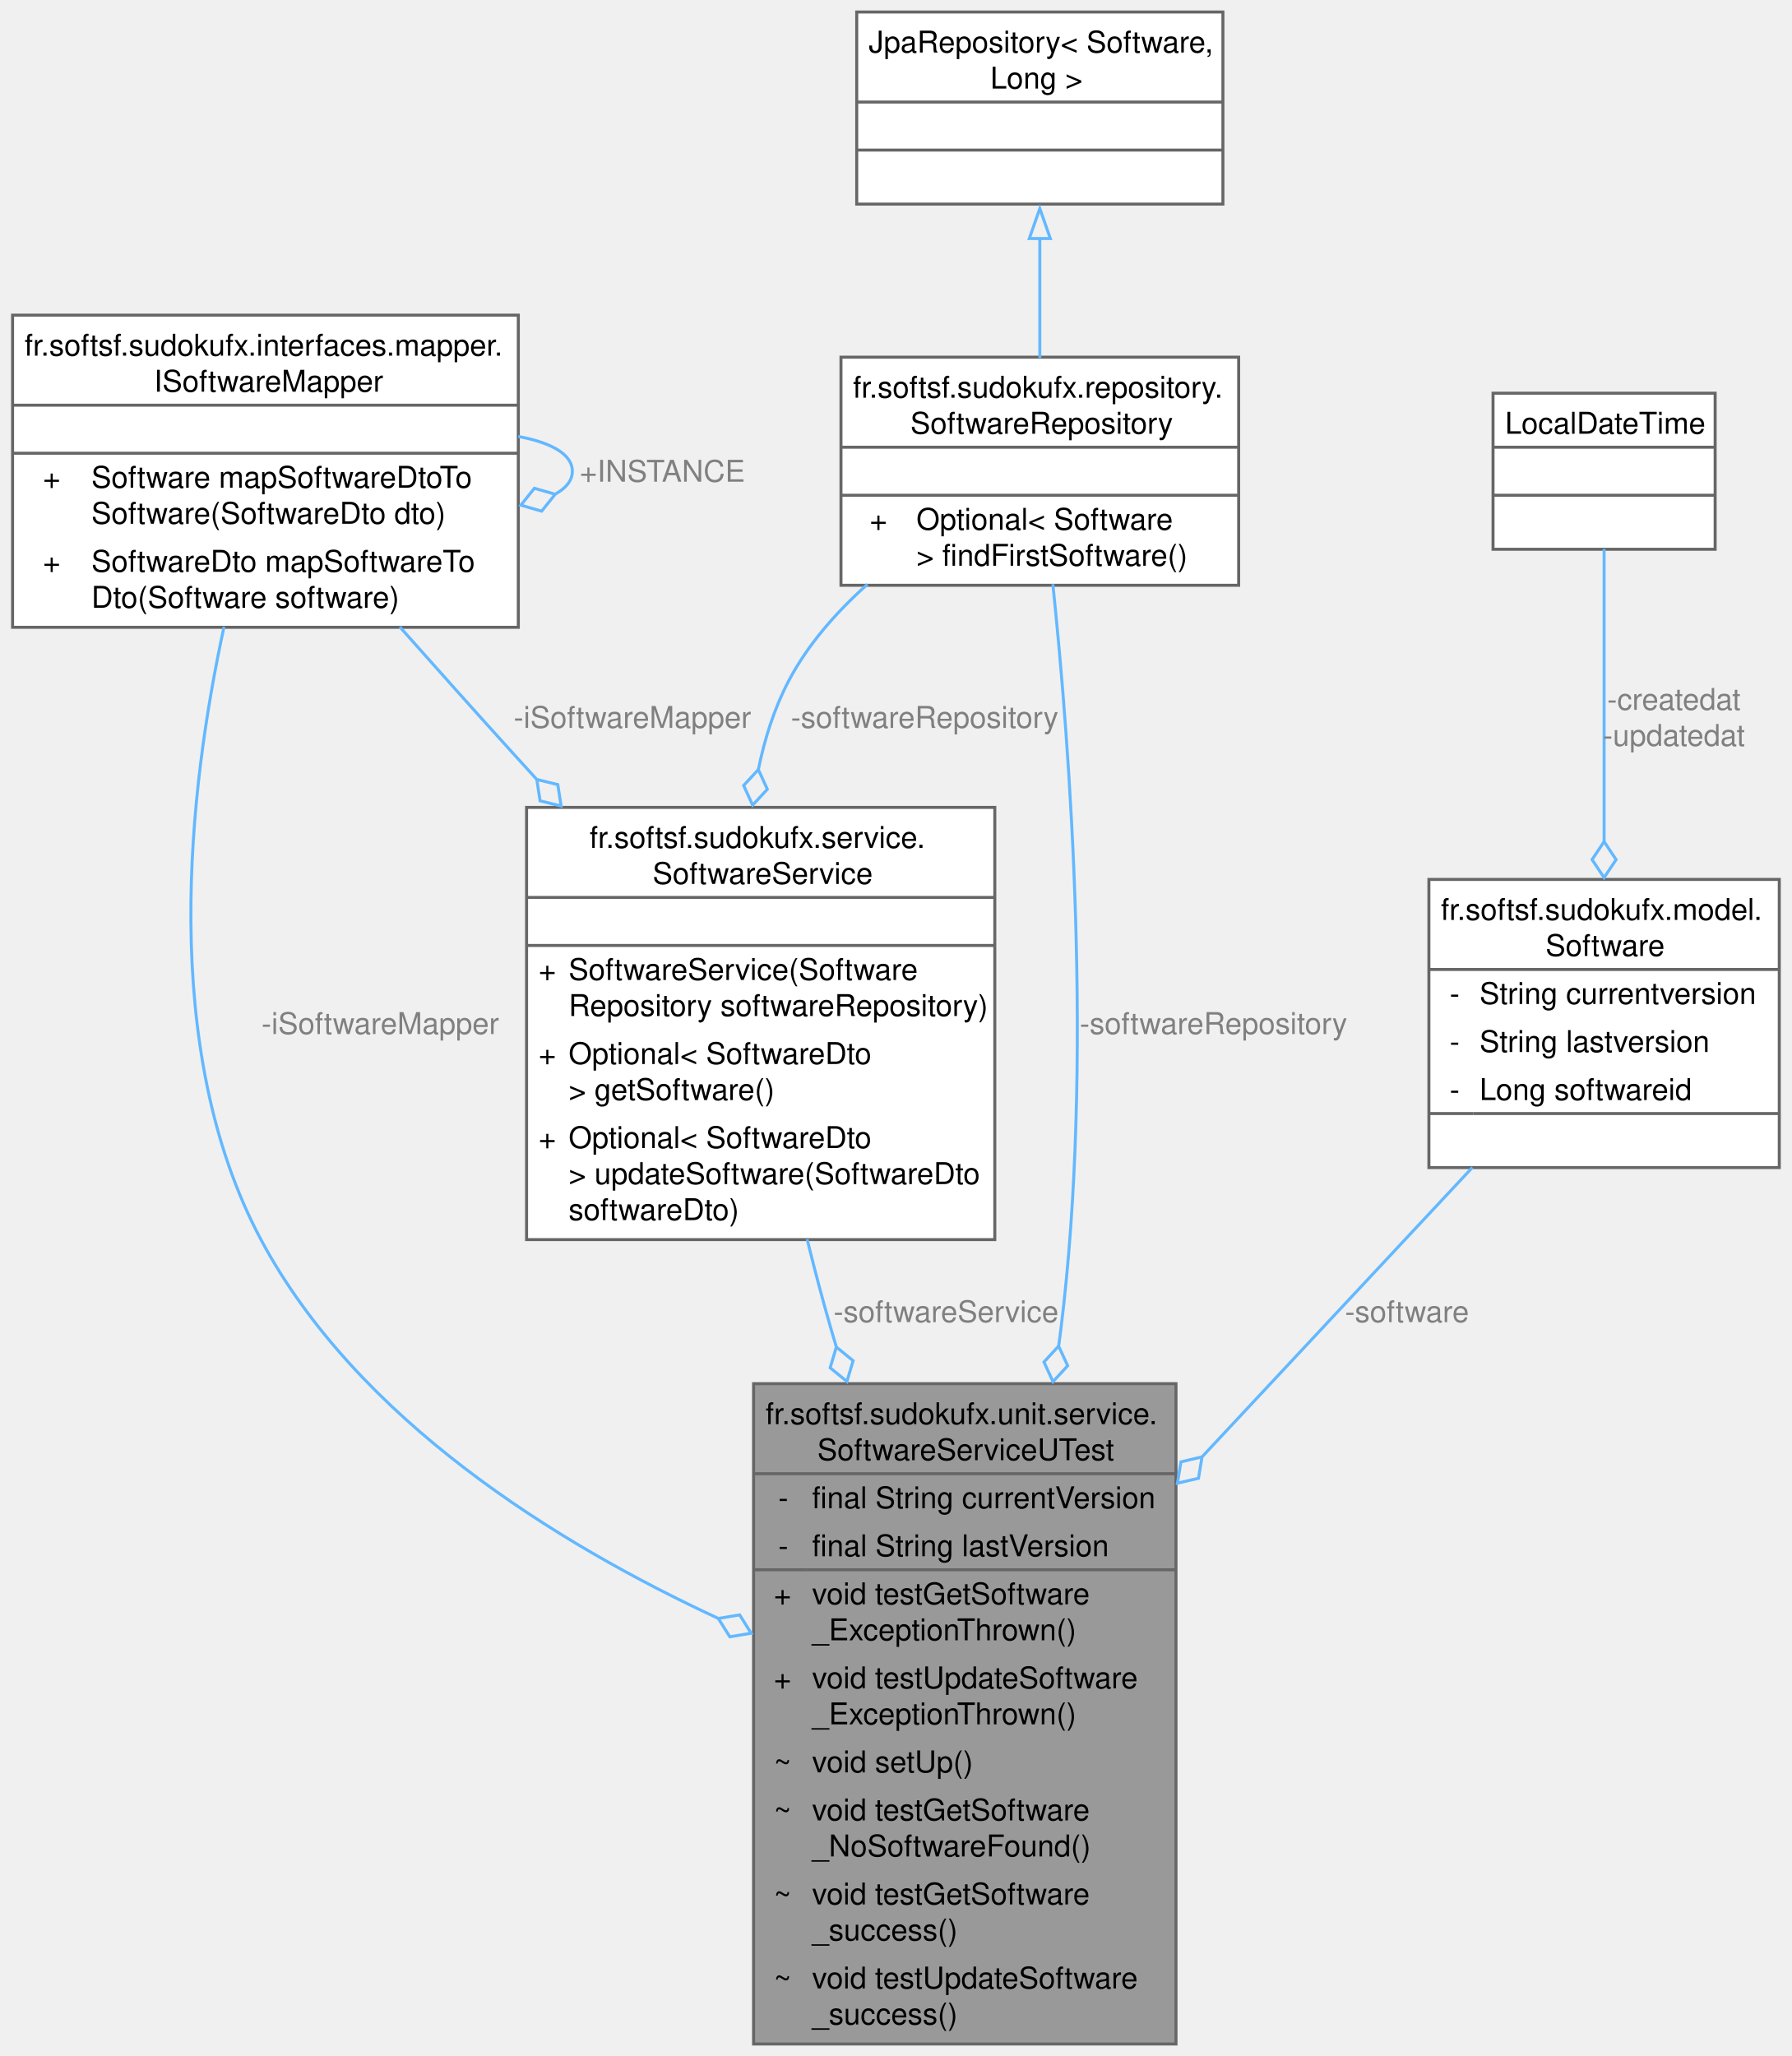
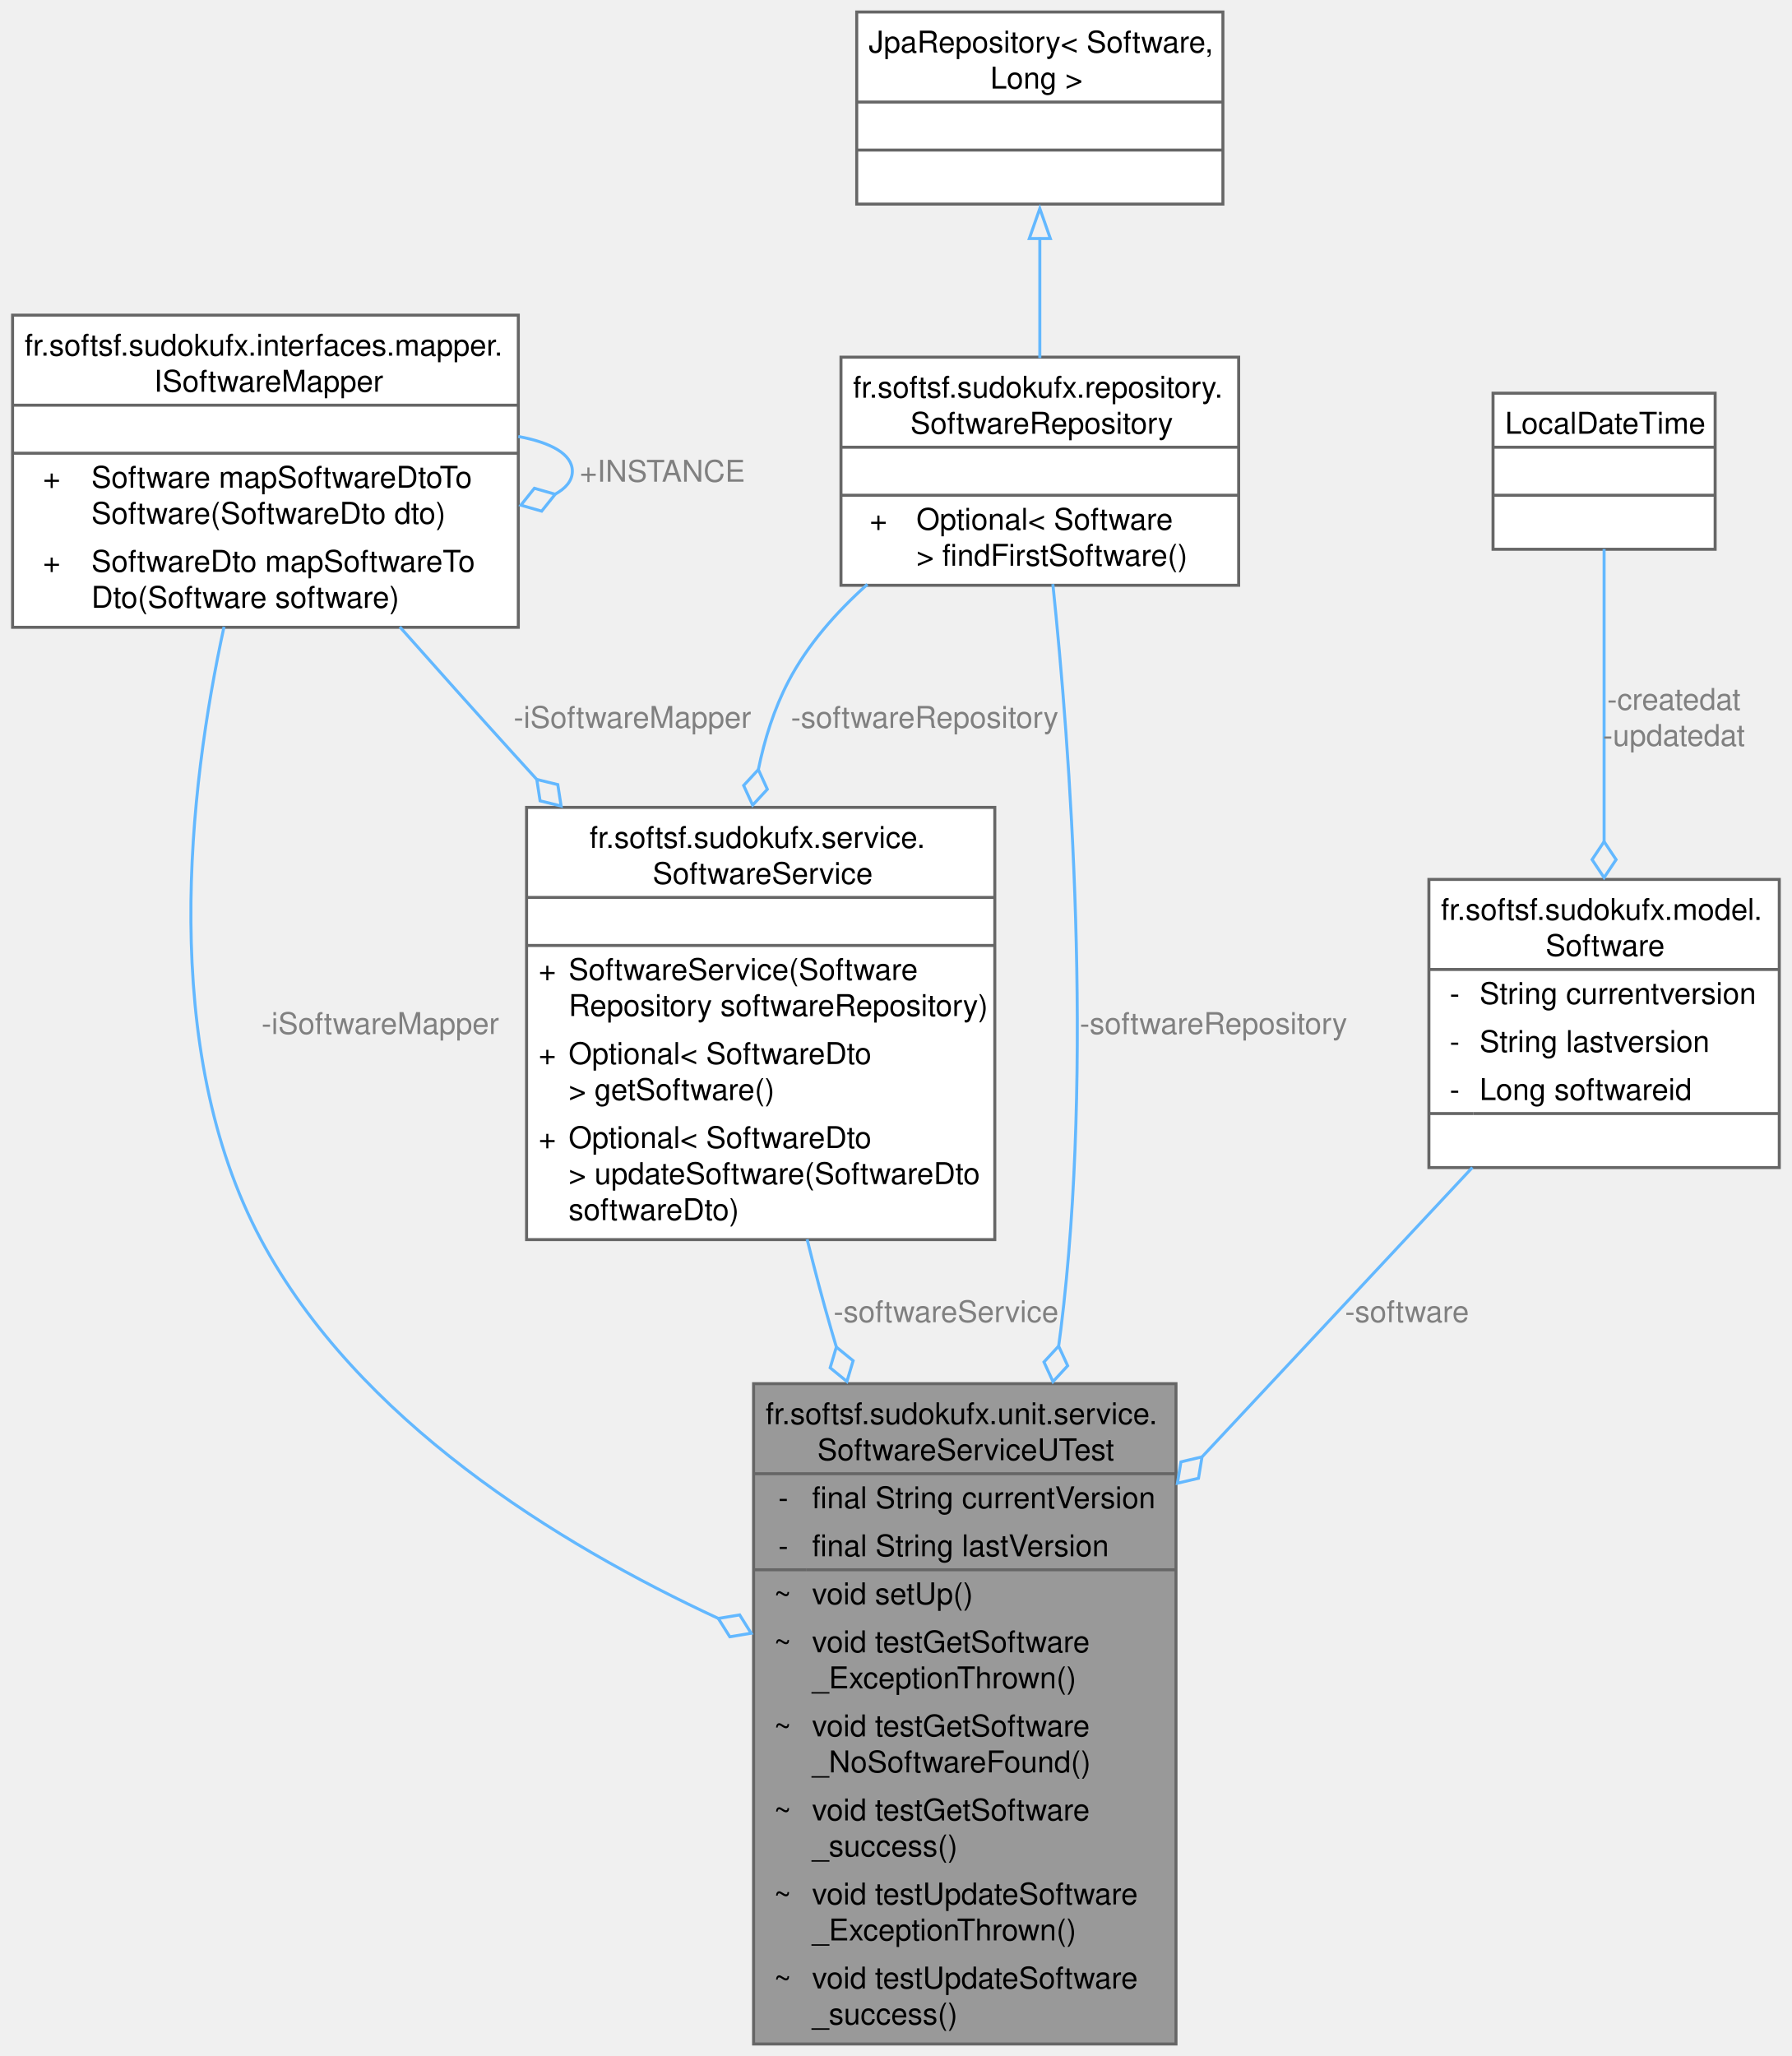
<svg xmlns="http://www.w3.org/2000/svg" xmlns:xlink="http://www.w3.org/1999/xlink" width="597pt" height="685pt" viewBox="0.00 0.00 596.62 685.00">
  <g id="graph0" class="graph" transform="scale(1 1) rotate(0) translate(4 681)">
    <g id="Node000001" class="node">
      <g id="a_Node000001">
        <a xlink:title=" ">
          <polygon fill="#999999" stroke="none" points="387.62,-220 246.88,-220 246.88,0 387.62,0 387.62,-220" />
          <text text-anchor="start" x="250.88" y="-206.5" font-family="Helvetica,sans-Serif" font-size="10.00">fr.softsf.sudokufx.unit.service.</text>
          <text text-anchor="start" x="268.12" y="-194.5" font-family="Helvetica,sans-Serif" font-size="10.00">SoftwareServiceUTest</text>
          <text text-anchor="start" x="255.12" y="-178.5" font-family="Helvetica,sans-Serif" font-size="10.00">-</text>
          <text text-anchor="start" x="266.38" y="-178.5" font-family="Helvetica,sans-Serif" font-size="10.00">final String currentVersion</text>
          <text text-anchor="start" x="255.12" y="-162.5" font-family="Helvetica,sans-Serif" font-size="10.00">-</text>
          <text text-anchor="start" x="266.38" y="-162.5" font-family="Helvetica,sans-Serif" font-size="10.00">final String lastVersion</text>
-           <text text-anchor="start" x="253.62" y="-146.5" font-family="Helvetica,sans-Serif" font-size="10.00">+</text>
-           <text text-anchor="start" x="266.38" y="-146.5" font-family="Helvetica,sans-Serif" font-size="10.00">void testGetSoftware</text>
-           <text text-anchor="start" x="266.38" y="-134.5" font-family="Helvetica,sans-Serif" font-size="10.00">_ExceptionThrown()</text>
-           <text text-anchor="start" x="253.62" y="-118.5" font-family="Helvetica,sans-Serif" font-size="10.00">+</text>
-           <text text-anchor="start" x="266.38" y="-118.5" font-family="Helvetica,sans-Serif" font-size="10.00">void testUpdateSoftware</text>
-           <text text-anchor="start" x="266.38" y="-106.5" font-family="Helvetica,sans-Serif" font-size="10.00">_ExceptionThrown()</text>
-           <text text-anchor="start" x="253.62" y="-90.5" font-family="Helvetica,sans-Serif" font-size="10.00">~</text>
-           <text text-anchor="start" x="266.38" y="-90.5" font-family="Helvetica,sans-Serif" font-size="10.00">void setUp()</text>
+           <text text-anchor="start" x="253.62" y="-146.5" font-family="Helvetica,sans-Serif" font-size="10.00">~</text>
+           <text text-anchor="start" x="266.38" y="-146.5" font-family="Helvetica,sans-Serif" font-size="10.00">void setUp()</text>
+           <text text-anchor="start" x="253.62" y="-130.5" font-family="Helvetica,sans-Serif" font-size="10.00">~</text>
+           <text text-anchor="start" x="266.38" y="-130.5" font-family="Helvetica,sans-Serif" font-size="10.00">void testGetSoftware</text>
+           <text text-anchor="start" x="266.38" y="-118.5" font-family="Helvetica,sans-Serif" font-size="10.00">_ExceptionThrown()</text>
+           <text text-anchor="start" x="253.62" y="-102.5" font-family="Helvetica,sans-Serif" font-size="10.00">~</text>
+           <text text-anchor="start" x="266.38" y="-102.5" font-family="Helvetica,sans-Serif" font-size="10.00">void testGetSoftware</text>
+           <text text-anchor="start" x="266.38" y="-90.5" font-family="Helvetica,sans-Serif" font-size="10.00">_NoSoftwareFound()</text>
          <text text-anchor="start" x="253.62" y="-74.5" font-family="Helvetica,sans-Serif" font-size="10.00">~</text>
          <text text-anchor="start" x="266.38" y="-74.5" font-family="Helvetica,sans-Serif" font-size="10.00">void testGetSoftware</text>
-           <text text-anchor="start" x="266.38" y="-62.5" font-family="Helvetica,sans-Serif" font-size="10.00">_NoSoftwareFound()</text>
+           <text text-anchor="start" x="266.38" y="-62.5" font-family="Helvetica,sans-Serif" font-size="10.00">_success()</text>
          <text text-anchor="start" x="253.62" y="-46.5" font-family="Helvetica,sans-Serif" font-size="10.00">~</text>
-           <text text-anchor="start" x="266.38" y="-46.5" font-family="Helvetica,sans-Serif" font-size="10.00">void testGetSoftware</text>
-           <text text-anchor="start" x="266.38" y="-34.5" font-family="Helvetica,sans-Serif" font-size="10.00">_success()</text>
+           <text text-anchor="start" x="266.38" y="-46.5" font-family="Helvetica,sans-Serif" font-size="10.00">void testUpdateSoftware</text>
+           <text text-anchor="start" x="266.38" y="-34.5" font-family="Helvetica,sans-Serif" font-size="10.00">_ExceptionThrown()</text>
          <text text-anchor="start" x="253.62" y="-18.5" font-family="Helvetica,sans-Serif" font-size="10.00">~</text>
          <text text-anchor="start" x="266.38" y="-18.5" font-family="Helvetica,sans-Serif" font-size="10.00">void testUpdateSoftware</text>
          <text text-anchor="start" x="266.38" y="-6.5" font-family="Helvetica,sans-Serif" font-size="10.00">_success()</text>
          <polygon fill="#666666" stroke="#666666" points="246.88,-190 246.88,-190 387.62,-190 387.62,-190 246.88,-190" />
          <polygon fill="#666666" stroke="#666666" points="246.88,-158 246.88,-158 264.38,-158 264.38,-158 246.88,-158" />
          <polygon fill="#666666" stroke="#666666" points="264.38,-158 264.38,-158 387.62,-158 387.62,-158 264.38,-158" />
          <polygon fill="none" stroke="#666666" points="246.88,0 246.88,-220 387.62,-220 387.62,0 246.88,0" />
        </a>
      </g>
    </g>
    <g id="Node000002" class="node">
      <g id="a_Node000002">
        <a xlink:href="interfacefr_1_1softsf_1_1sudokufx_1_1interfaces_1_1mapper_1_1_i_software_mapper.html" target="_top" xlink:title="This interface defines methods for mapping objects of type Software to objects of type SoftwareDto an...">
          <polygon fill="white" stroke="none" points="168.5,-576 0,-576 0,-472 168.5,-472 168.5,-576" />
          <text text-anchor="start" x="4" y="-562.5" font-family="Helvetica,sans-Serif" font-size="10.00">fr.softsf.sudokufx.interfaces.mapper.</text>
          <text text-anchor="start" x="47.12" y="-550.5" font-family="Helvetica,sans-Serif" font-size="10.00">ISoftwareMapper</text>
          <text text-anchor="start" x="82.75" y="-534.5" font-family="Helvetica,sans-Serif" font-size="10.00"> </text>
          <text text-anchor="start" x="10.12" y="-518.5" font-family="Helvetica,sans-Serif" font-size="10.00">+</text>
          <text text-anchor="start" x="26.25" y="-518.5" font-family="Helvetica,sans-Serif" font-size="10.00">Software mapSoftwareDtoTo</text>
          <text text-anchor="start" x="26.25" y="-506.5" font-family="Helvetica,sans-Serif" font-size="10.00">Software(SoftwareDto dto)</text>
          <text text-anchor="start" x="10.12" y="-490.5" font-family="Helvetica,sans-Serif" font-size="10.00">+</text>
          <text text-anchor="start" x="26.25" y="-490.5" font-family="Helvetica,sans-Serif" font-size="10.00">SoftwareDto mapSoftwareTo</text>
          <text text-anchor="start" x="26.25" y="-478.5" font-family="Helvetica,sans-Serif" font-size="10.00">Dto(Software software)</text>
          <polygon fill="#666666" stroke="#666666" points="0,-546 0,-546 168.5,-546 168.5,-546 0,-546" />
          <polygon fill="#666666" stroke="#666666" points="0,-530 0,-530 168.5,-530 168.5,-530 0,-530" />
          <polygon fill="none" stroke="#666666" points="0,-472 0,-576 168.5,-576 168.5,-472 0,-472" />
        </a>
      </g>
    </g>
    <g id="edge1_Node000001_Node000002" class="edge">
      <g id="a_edge1_Node000001_Node000002">
        <a xlink:title=" ">
          <path fill="none" stroke="#63b8ff" d="M70.45,-472.19C58.72,-418.16 48.66,-331.85 82.75,-268 114.84,-207.9 181.25,-166.77 235.23,-141.74" />
          <polygon fill="none" stroke="#63b8ff" points="235.13,-141.78 238.96,-135.67 246.07,-136.85 242.25,-142.96 235.13,-141.78" />
        </a>
      </g>
      <text text-anchor="middle" x="122.5" y="-336.5" font-family="Helvetica,sans-Serif" font-size="10.00" fill="grey"> -iSoftwareMapper</text>
    </g>
    <g id="edge2_Node000002_Node000002" class="edge">
      <g id="a_edge2_Node000002_Node000002">
        <a xlink:title=" ">
          <path fill="none" stroke="#63b8ff" d="M168.49,-535.58C179.33,-533.58 186.5,-529.71 186.5,-524 186.5,-520.87 184.36,-518.3 180.64,-516.29" />
          <polygon fill="none" stroke="#63b8ff" points="180.78,-516.33 173.85,-518.32 169.35,-512.69 176.28,-510.7 180.78,-516.33" />
        </a>
      </g>
      <text text-anchor="middle" x="216.5" y="-520.5" font-family="Helvetica,sans-Serif" font-size="10.00" fill="grey"> +INSTANCE</text>
    </g>
    <g id="Node000003" class="node">
      <g id="a_Node000003">
        <a xlink:href="classfr_1_1softsf_1_1sudokufx_1_1service_1_1_software_service.html" target="_top" xlink:title=" ">
          <polygon fill="white" stroke="none" points="327.25,-412 171.25,-412 171.25,-268 327.25,-268 327.25,-412" />
          <text text-anchor="start" x="192.25" y="-398.5" font-family="Helvetica,sans-Serif" font-size="10.00">fr.softsf.sudokufx.service.</text>
          <text text-anchor="start" x="213.25" y="-386.5" font-family="Helvetica,sans-Serif" font-size="10.00">SoftwareService</text>
          <text text-anchor="start" x="247.75" y="-370.5" font-family="Helvetica,sans-Serif" font-size="10.00"> </text>
          <text text-anchor="start" x="175.25" y="-354.5" font-family="Helvetica,sans-Serif" font-size="10.00">+</text>
          <text text-anchor="start" x="185.25" y="-354.5" font-family="Helvetica,sans-Serif" font-size="10.00">SoftwareService(Software</text>
          <text text-anchor="start" x="185.25" y="-342.5" font-family="Helvetica,sans-Serif" font-size="10.00">Repository softwareRepository)</text>
          <text text-anchor="start" x="175.25" y="-326.5" font-family="Helvetica,sans-Serif" font-size="10.00">+</text>
          <text text-anchor="start" x="185.25" y="-326.5" font-family="Helvetica,sans-Serif" font-size="10.00">Optional&lt; SoftwareDto</text>
          <text text-anchor="start" x="185.25" y="-314.5" font-family="Helvetica,sans-Serif" font-size="10.00"> &gt; getSoftware()</text>
          <text text-anchor="start" x="175.25" y="-298.5" font-family="Helvetica,sans-Serif" font-size="10.00">+</text>
          <text text-anchor="start" x="185.25" y="-298.5" font-family="Helvetica,sans-Serif" font-size="10.00">Optional&lt; SoftwareDto</text>
          <text text-anchor="start" x="185.25" y="-286.5" font-family="Helvetica,sans-Serif" font-size="10.00"> &gt; updateSoftware(SoftwareDto</text>
          <text text-anchor="start" x="185.25" y="-274.5" font-family="Helvetica,sans-Serif" font-size="10.00"> softwareDto)</text>
          <polygon fill="#666666" stroke="#666666" points="171.25,-382 171.25,-382 327.25,-382 327.25,-382 171.25,-382" />
          <polygon fill="#666666" stroke="#666666" points="171.25,-366 171.25,-366 327.25,-366 327.25,-366 171.25,-366" />
          <polygon fill="none" stroke="#666666" points="171.25,-268 171.25,-412 327.25,-412 327.25,-268 171.25,-268" />
        </a>
      </g>
    </g>
    <g id="edge4_Node000003_Node000002" class="edge">
      <g id="a_edge4_Node000003_Node000002">
        <a xlink:title=" ">
          <path fill="none" stroke="#63b8ff" d="M129.01,-472.14C141.19,-458.41 154.43,-443.59 166.75,-430 169.36,-427.13 172.01,-424.21 174.7,-421.26" />
          <polygon fill="none" stroke="#63b8ff" points="174.65,-421.31 175.75,-414.19 182.76,-412.46 181.65,-419.59 174.65,-421.31" />
        </a>
      </g>
      <text text-anchor="middle" x="206.5" y="-438.5" font-family="Helvetica,sans-Serif" font-size="10.00" fill="grey"> -iSoftwareMapper</text>
    </g>
    <g id="edge3_Node000001_Node000003" class="edge">
      <g id="a_edge3_Node000001_Node000003">
        <a xlink:title=" ">
          <path fill="none" stroke="#63b8ff" d="M264.72,-268.11C267.23,-257.96 269.94,-247.68 272.75,-238 273.32,-236.05 273.9,-234.08 274.49,-232.11" />
          <polygon fill="none" stroke="#63b8ff" points="274.46,-232.2 272.4,-225.29 277.98,-220.73 280.05,-227.64 274.46,-232.2" />
        </a>
      </g>
      <text text-anchor="middle" x="311" y="-240.5" font-family="Helvetica,sans-Serif" font-size="10.00" fill="grey"> -softwareService</text>
    </g>
    <g id="Node000004" class="node">
      <g id="a_Node000004">
        <a xlink:href="interfacefr_1_1softsf_1_1sudokufx_1_1repository_1_1_software_repository.html" target="_top" xlink:title=" ">
          <polygon fill="white" stroke="none" points="408.5,-562 276,-562 276,-486 408.5,-486 408.5,-562" />
          <text text-anchor="start" x="280" y="-548.5" font-family="Helvetica,sans-Serif" font-size="10.00">fr.softsf.sudokufx.repository.</text>
          <text text-anchor="start" x="299.12" y="-536.5" font-family="Helvetica,sans-Serif" font-size="10.00">SoftwareRepository</text>
          <text text-anchor="start" x="340.75" y="-520.5" font-family="Helvetica,sans-Serif" font-size="10.00"> </text>
          <text text-anchor="start" x="285.56" y="-504.5" font-family="Helvetica,sans-Serif" font-size="10.00">+</text>
          <text text-anchor="start" x="301.12" y="-504.5" font-family="Helvetica,sans-Serif" font-size="10.00">Optional&lt; Software</text>
          <text text-anchor="start" x="301.12" y="-492.5" font-family="Helvetica,sans-Serif" font-size="10.00"> &gt; findFirstSoftware()</text>
          <polygon fill="#666666" stroke="#666666" points="276,-532 276,-532 408.5,-532 408.5,-532 276,-532" />
          <polygon fill="#666666" stroke="#666666" points="276,-516 276,-516 408.5,-516 408.5,-516 276,-516" />
          <polygon fill="none" stroke="#666666" points="276,-486 276,-562 408.5,-562 408.5,-486 276,-486" />
        </a>
      </g>
    </g>
    <g id="edge7_Node000001_Node000004" class="edge">
      <g id="a_edge7_Node000001_Node000004">
        <a xlink:title=" ">
          <path fill="none" stroke="#63b8ff" d="M346.59,-486.39C352.26,-431.98 360.25,-326.66 349.25,-238 349.03,-236.22 348.79,-234.44 348.54,-232.64" />
          <polygon fill="none" stroke="#63b8ff" points="348.52,-232.52 343.63,-227.22 346.64,-220.67 351.53,-225.97 348.52,-232.52" />
        </a>
      </g>
      <text text-anchor="middle" x="400.11" y="-336.5" font-family="Helvetica,sans-Serif" font-size="10.00" fill="grey"> -softwareRepository</text>
    </g>
    <g id="edge5_Node000003_Node000004" class="edge">
      <g id="a_edge5_Node000003_Node000004">
        <a xlink:title=" ">
          <path fill="none" stroke="#63b8ff" d="M284.81,-486.32C274.42,-477.04 264.87,-466.19 258.5,-454 253.74,-444.88 250.53,-434.78 248.45,-424.48" />
          <polygon fill="none" stroke="#63b8ff" points="248.47,-424.6 243.57,-419.3 246.57,-412.75 251.47,-418.04 248.47,-424.6" />
        </a>
      </g>
      <text text-anchor="middle" x="303.88" y="-438.5" font-family="Helvetica,sans-Serif" font-size="10.00" fill="grey"> -softwareRepository</text>
    </g>
    <g id="Node000005" class="node">
      <g id="a_Node000005">
        <a xlink:title=" ">
          <polygon fill="white" stroke="none" points="403.25,-677 281.25,-677 281.25,-613 403.25,-613 403.25,-677" />
          <text text-anchor="start" x="285.25" y="-663.5" font-family="Helvetica,sans-Serif" font-size="10.00">JpaRepository&lt; Software,</text>
          <text text-anchor="start" x="325.75" y="-651.5" font-family="Helvetica,sans-Serif" font-size="10.00"> Long &gt;</text>
          <text text-anchor="start" x="340.75" y="-635.5" font-family="Helvetica,sans-Serif" font-size="10.00"> </text>
          <text text-anchor="start" x="340.75" y="-619.5" font-family="Helvetica,sans-Serif" font-size="10.00"> </text>
          <polygon fill="#666666" stroke="#666666" points="281.25,-647 281.25,-647 403.25,-647 403.25,-647 281.25,-647" />
          <polygon fill="#666666" stroke="#666666" points="281.25,-631 281.25,-631 403.25,-631 403.25,-631 281.25,-631" />
          <polygon fill="none" stroke="#666666" points="281.25,-613 281.25,-677 403.25,-677 403.25,-613 281.25,-613" />
        </a>
      </g>
    </g>
    <g id="edge6_Node000004_Node000005" class="edge">
      <g id="a_edge6_Node000004_Node000005">
        <a xlink:title=" ">
          <path fill="none" stroke="#63b8ff" d="M342.25,-601.91C342.25,-588.79 342.25,-574.44 342.25,-561.72" />
          <polygon fill="none" stroke="#63b8ff" points="338.75,-601.53 342.25,-611.53 345.75,-601.53 338.75,-601.53" />
        </a>
      </g>
    </g>
    <g id="Node000006" class="node">
      <g id="a_Node000006">
        <a xlink:href="classfr_1_1softsf_1_1sudokufx_1_1model_1_1_software.html" target="_top" xlink:title=" ">
          <polygon fill="white" stroke="none" points="588.62,-388 471.88,-388 471.88,-292 588.62,-292 588.62,-388" />
          <text text-anchor="start" x="475.88" y="-374.5" font-family="Helvetica,sans-Serif" font-size="10.00">fr.softsf.sudokufx.model.</text>
          <text text-anchor="start" x="510.75" y="-362.5" font-family="Helvetica,sans-Serif" font-size="10.00">Software</text>
          <text text-anchor="start" x="478.81" y="-346.5" font-family="Helvetica,sans-Serif" font-size="10.00">-</text>
          <text text-anchor="start" x="488.75" y="-346.5" font-family="Helvetica,sans-Serif" font-size="10.00">String currentversion</text>
          <text text-anchor="start" x="478.81" y="-330.5" font-family="Helvetica,sans-Serif" font-size="10.00">-</text>
          <text text-anchor="start" x="488.75" y="-330.5" font-family="Helvetica,sans-Serif" font-size="10.00">String lastversion</text>
          <text text-anchor="start" x="478.81" y="-314.5" font-family="Helvetica,sans-Serif" font-size="10.00">-</text>
          <text text-anchor="start" x="488.75" y="-314.5" font-family="Helvetica,sans-Serif" font-size="10.00">Long softwareid</text>
          <text text-anchor="start" x="528.75" y="-298.5" font-family="Helvetica,sans-Serif" font-size="10.00"> </text>
          <polygon fill="#666666" stroke="#666666" points="471.88,-358 471.88,-358 588.62,-358 588.62,-358 471.88,-358" />
          <polygon fill="#666666" stroke="#666666" points="471.88,-310 471.88,-310 486.75,-310 486.75,-310 471.88,-310" />
          <polygon fill="#666666" stroke="#666666" points="486.75,-310 486.75,-310 588.62,-310 588.62,-310 486.75,-310" />
          <polygon fill="none" stroke="#666666" points="471.88,-292 471.88,-388 588.62,-388 588.62,-292 471.88,-292" />
        </a>
      </g>
    </g>
    <g id="edge8_Node000001_Node000006" class="edge">
      <g id="a_edge8_Node000001_Node000006">
        <a xlink:title=" ">
          <path fill="none" stroke="#63b8ff" d="M486.37,-292.03C460.44,-264.27 426.81,-228.28 396.39,-195.71" />
          <polygon fill="none" stroke="#63b8ff" points="396.29,-195.61 389.27,-193.95 388.1,-186.84 395.12,-188.49 396.29,-195.61" />
        </a>
      </g>
      <text text-anchor="middle" x="464.58" y="-240.5" font-family="Helvetica,sans-Serif" font-size="10.00" fill="grey"> -software</text>
    </g>
    <g id="Node000007" class="node">
      <g id="a_Node000007">
        <a xlink:title=" ">
          <polygon fill="white" stroke="none" points="567.25,-550 493.25,-550 493.25,-498 567.25,-498 567.25,-550" />
          <text text-anchor="start" x="497.25" y="-536.5" font-family="Helvetica,sans-Serif" font-size="10.00">LocalDateTime</text>
          <text text-anchor="start" x="528.75" y="-520.5" font-family="Helvetica,sans-Serif" font-size="10.00"> </text>
          <text text-anchor="start" x="528.75" y="-504.5" font-family="Helvetica,sans-Serif" font-size="10.00"> </text>
          <polygon fill="#666666" stroke="#666666" points="493.25,-532 493.25,-532 567.25,-532 567.25,-532 493.25,-532" />
          <polygon fill="#666666" stroke="#666666" points="493.25,-516 493.25,-516 567.25,-516 567.25,-516 493.25,-516" />
          <polygon fill="none" stroke="#666666" points="493.25,-498 493.25,-550 567.25,-550 567.25,-498 493.25,-498" />
        </a>
      </g>
    </g>
    <g id="edge9_Node000006_Node000007" class="edge">
      <g id="a_edge9_Node000006_Node000007">
        <a xlink:title=" ">
          <path fill="none" stroke="#63b8ff" d="M530.25,-498.08C530.25,-473.07 530.25,-433.61 530.25,-400.5" />
          <polygon fill="none" stroke="#63b8ff" points="530.25,-400.6 526.25,-394.6 530.25,-388.6 534.25,-394.6 530.25,-400.6" />
        </a>
      </g>
      <text text-anchor="middle" x="553.5" y="-444.5" font-family="Helvetica,sans-Serif" font-size="10.00" fill="grey"> -createdat</text>
      <text text-anchor="middle" x="553.5" y="-432.5" font-family="Helvetica,sans-Serif" font-size="10.00" fill="grey">-updatedat</text>
    </g>
  </g>
</svg>
